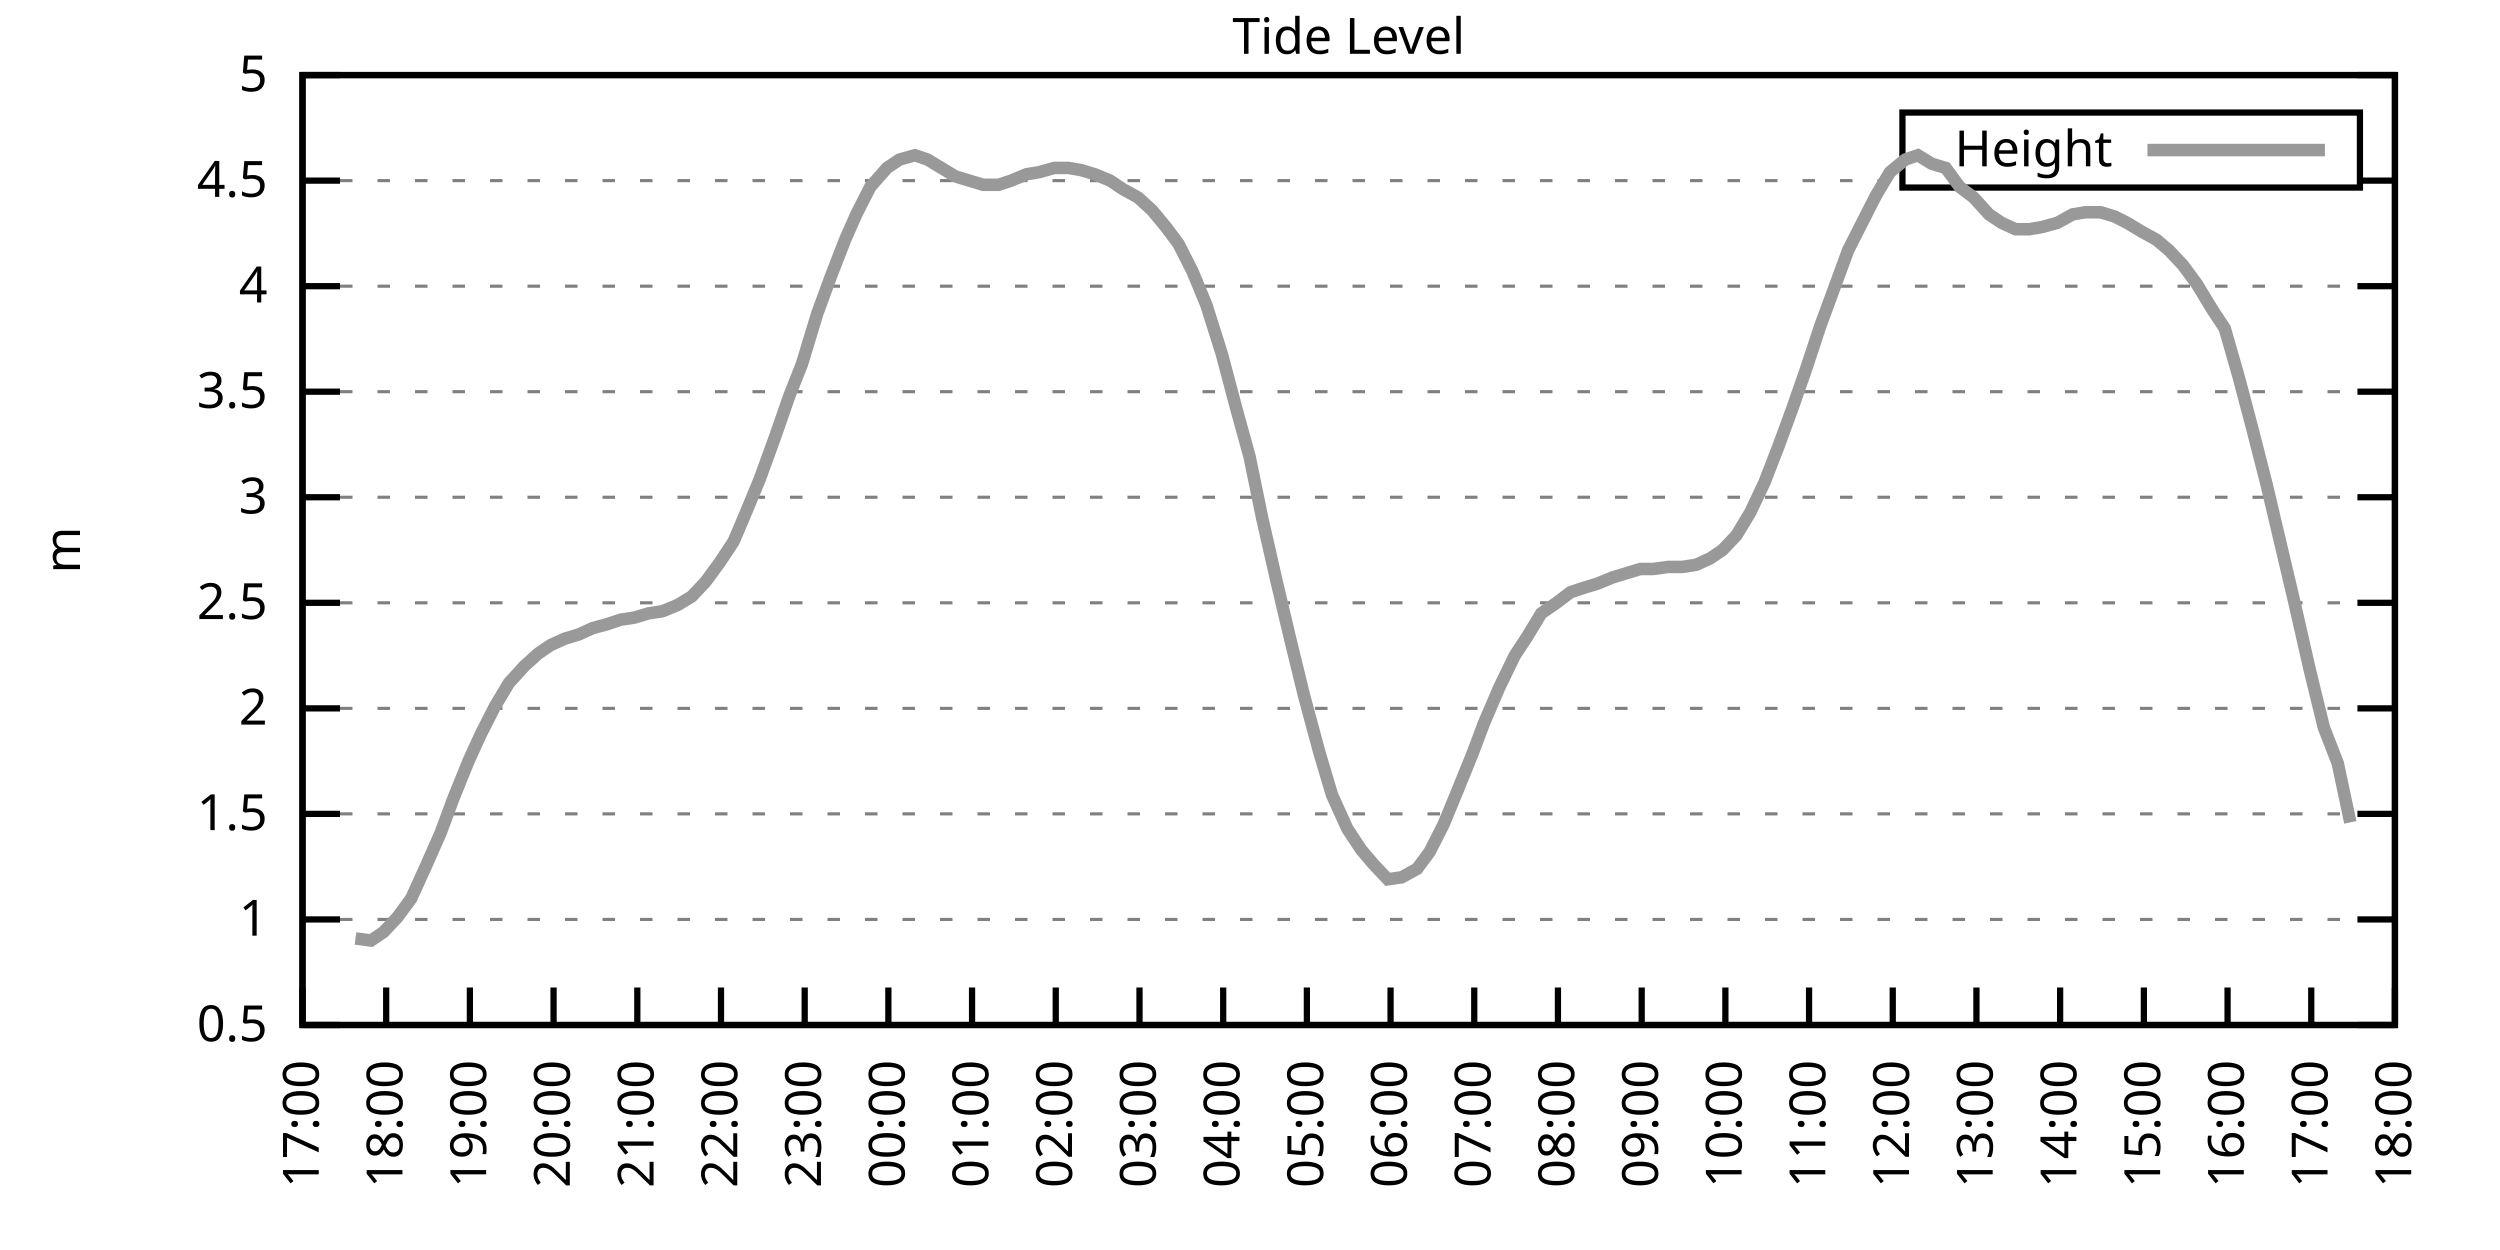
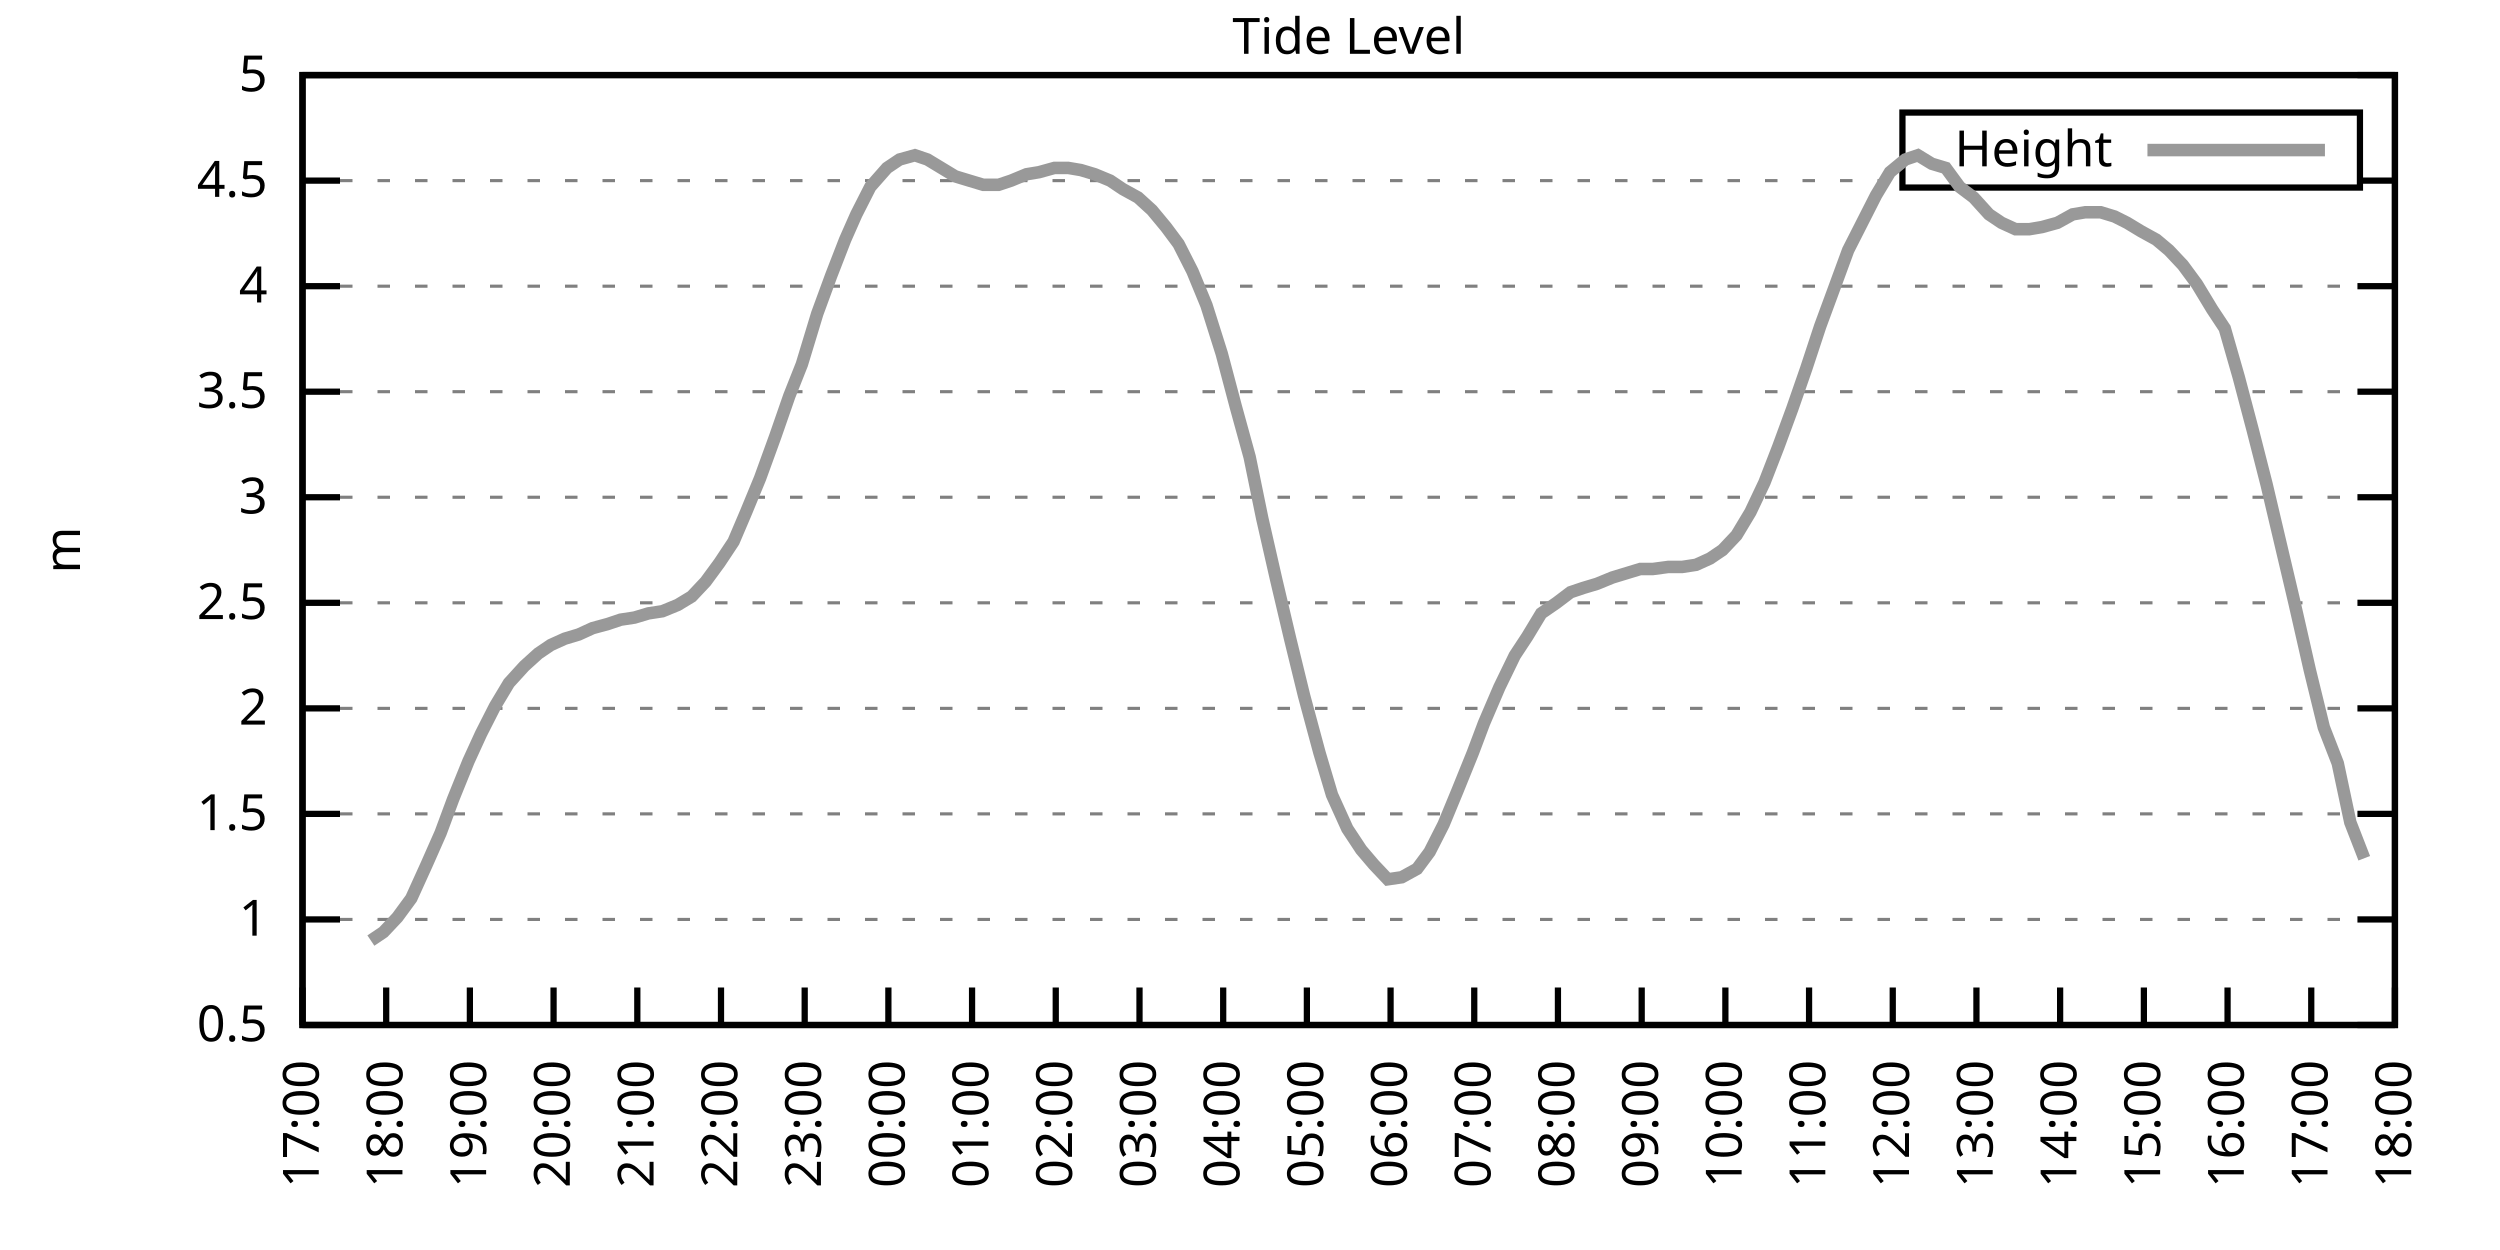
<svg xmlns="http://www.w3.org/2000/svg" xmlns:xlink="http://www.w3.org/1999/xlink" width="400" height="200" viewBox="0 0 400 200">
  <g id="gnuplot_canvas">
    <rect x="0" y="0" width="400" height="200" fill="none" />
    <defs>
      <circle id="gpDot" r="0.5" stroke-width="0.5" stroke="currentColor" />
      <path id="gpPt0" stroke-width="0.333" stroke="currentColor" d="M-1,0 h2 M0,-1 v2" />
      <path id="gpPt1" stroke-width="0.333" stroke="currentColor" d="M-1,-1 L1,1 M1,-1 L-1,1" />
      <path id="gpPt2" stroke-width="0.333" stroke="currentColor" d="M-1,0 L1,0 M0,-1 L0,1 M-1,-1 L1,1 M-1,1 L1,-1" />
      <rect id="gpPt3" stroke-width="0.333" stroke="currentColor" x="-1" y="-1" width="2" height="2" />
      <rect id="gpPt4" stroke-width="0.333" stroke="currentColor" fill="currentColor" x="-1" y="-1" width="2" height="2" />
      <circle id="gpPt5" stroke-width="0.333" stroke="currentColor" cx="0" cy="0" r="1" />
      <use xlink:href="#gpPt5" id="gpPt6" fill="currentColor" stroke="none" />
      <path id="gpPt7" stroke-width="0.333" stroke="currentColor" d="M0,-1.33 L-1.33,0.67 L1.33,0.67 z" />
      <use xlink:href="#gpPt7" id="gpPt8" fill="currentColor" stroke="none" />
      <use xlink:href="#gpPt7" id="gpPt9" stroke="currentColor" transform="rotate(180)" />
      <use xlink:href="#gpPt9" id="gpPt10" fill="currentColor" stroke="none" />
      <use xlink:href="#gpPt3" id="gpPt11" stroke="currentColor" transform="rotate(45)" />
      <use xlink:href="#gpPt11" id="gpPt12" fill="currentColor" stroke="none" />
      <path id="gpPt13" stroke-width="0.333" stroke="currentColor" d="M0,1.330 L1.265,0.411 L0.782,-1.067 L-0.782,-1.076 L-1.265,0.411 z" />
      <use xlink:href="#gpPt13" id="gpPt14" fill="currentColor" stroke="none" />
      <filter id="textbox" filterUnits="objectBoundingBox" x="0" y="0" height="1" width="1">
        <feFlood flood-color="white" flood-opacity="1" result="bgnd" />
        <feComposite in="SourceGraphic" in2="bgnd" operator="atop" />
      </filter>
      <filter id="greybox" filterUnits="objectBoundingBox" x="0" y="0" height="1" width="1">
        <feFlood flood-color="lightgrey" flood-opacity="1" result="grey" />
        <feComposite in="SourceGraphic" in2="grey" operator="atop" />
      </filter>
    </defs>
    <g fill="none" color="white" stroke="currentColor" stroke-width="1.00" stroke-linecap="butt" stroke-linejoin="miter">
</g>
    <g fill="none" color="black" stroke="currentColor" stroke-width="1.00" stroke-linecap="butt" stroke-linejoin="miter">
      <g stroke="none" shape-rendering="crispEdges">
        <polygon fill="rgb(255, 255, 255)" points="48.40,164.00 383.18,164.00 383.18,12.02 48.40,12.02 " />
      </g>
    </g>
    <g fill="none" color="black" stroke="currentColor" stroke-width="1.00" stroke-linecap="butt" stroke-linejoin="miter">
</g>
    <g fill="none" color="black" stroke="black" stroke-width="0.50" stroke-linecap="butt" stroke-linejoin="miter">
</g>
    <g fill="none" color="gray" stroke="currentColor" stroke-width="0.50" stroke-linecap="butt" stroke-linejoin="miter">
      <path stroke="gray" stroke-dasharray="2,4" class="gridline" d="M48.40,164.00 L383.19,164.00  " />
    </g>
    <g fill="none" color="gray" stroke="gray" stroke-width="1.00" stroke-linecap="butt" stroke-linejoin="miter">
</g>
    <g fill="none" color="black" stroke="currentColor" stroke-width="1.00" stroke-linecap="butt" stroke-linejoin="miter">
      <path stroke="black" d="M48.40,164.00 L54.40,164.00 M383.19,164.00 L377.19,164.00  " />
      <g transform="translate(42.80,166.60)" stroke="none" fill="black" font-family="Sans" font-size="8.00" text-anchor="end">
        <text>
          <tspan font-family="Sans"> 0.5</tspan>
        </text>
      </g>
    </g>
    <g fill="none" color="black" stroke="currentColor" stroke-width="1.00" stroke-linecap="butt" stroke-linejoin="miter">
</g>
    <g fill="none" color="black" stroke="black" stroke-width="0.50" stroke-linecap="butt" stroke-linejoin="miter">
</g>
    <g fill="none" color="gray" stroke="currentColor" stroke-width="0.50" stroke-linecap="butt" stroke-linejoin="miter">
      <path stroke="gray" stroke-dasharray="2,4" class="gridline" d="M48.40,147.11 L383.19,147.11  " />
    </g>
    <g fill="none" color="gray" stroke="gray" stroke-width="1.00" stroke-linecap="butt" stroke-linejoin="miter">
</g>
    <g fill="none" color="black" stroke="currentColor" stroke-width="1.00" stroke-linecap="butt" stroke-linejoin="miter">
      <path stroke="black" d="M48.40,147.11 L54.40,147.11 M383.19,147.11 L377.19,147.11  " />
      <g transform="translate(42.80,149.71)" stroke="none" fill="black" font-family="Sans" font-size="8.00" text-anchor="end">
        <text>
          <tspan font-family="Sans"> 1</tspan>
        </text>
      </g>
    </g>
    <g fill="none" color="black" stroke="currentColor" stroke-width="1.00" stroke-linecap="butt" stroke-linejoin="miter">
</g>
    <g fill="none" color="black" stroke="black" stroke-width="0.50" stroke-linecap="butt" stroke-linejoin="miter">
</g>
    <g fill="none" color="gray" stroke="currentColor" stroke-width="0.50" stroke-linecap="butt" stroke-linejoin="miter">
      <path stroke="gray" stroke-dasharray="2,4" class="gridline" d="M48.40,130.22 L383.19,130.22  " />
    </g>
    <g fill="none" color="gray" stroke="gray" stroke-width="1.00" stroke-linecap="butt" stroke-linejoin="miter">
</g>
    <g fill="none" color="black" stroke="currentColor" stroke-width="1.00" stroke-linecap="butt" stroke-linejoin="miter">
      <path stroke="black" d="M48.40,130.22 L54.40,130.22 M383.19,130.22 L377.19,130.22  " />
      <g transform="translate(42.80,132.82)" stroke="none" fill="black" font-family="Sans" font-size="8.00" text-anchor="end">
        <text>
          <tspan font-family="Sans"> 1.5</tspan>
        </text>
      </g>
    </g>
    <g fill="none" color="black" stroke="currentColor" stroke-width="1.00" stroke-linecap="butt" stroke-linejoin="miter">
</g>
    <g fill="none" color="black" stroke="black" stroke-width="0.50" stroke-linecap="butt" stroke-linejoin="miter">
</g>
    <g fill="none" color="gray" stroke="currentColor" stroke-width="0.50" stroke-linecap="butt" stroke-linejoin="miter">
      <path stroke="gray" stroke-dasharray="2,4" class="gridline" d="M48.40,113.34 L383.19,113.34  " />
    </g>
    <g fill="none" color="gray" stroke="gray" stroke-width="1.00" stroke-linecap="butt" stroke-linejoin="miter">
</g>
    <g fill="none" color="black" stroke="currentColor" stroke-width="1.00" stroke-linecap="butt" stroke-linejoin="miter">
      <path stroke="black" d="M48.40,113.34 L54.40,113.34 M383.19,113.34 L377.19,113.34  " />
      <g transform="translate(42.80,115.94)" stroke="none" fill="black" font-family="Sans" font-size="8.00" text-anchor="end">
        <text>
          <tspan font-family="Sans"> 2</tspan>
        </text>
      </g>
    </g>
    <g fill="none" color="black" stroke="currentColor" stroke-width="1.00" stroke-linecap="butt" stroke-linejoin="miter">
</g>
    <g fill="none" color="black" stroke="black" stroke-width="0.50" stroke-linecap="butt" stroke-linejoin="miter">
</g>
    <g fill="none" color="gray" stroke="currentColor" stroke-width="0.50" stroke-linecap="butt" stroke-linejoin="miter">
      <path stroke="gray" stroke-dasharray="2,4" class="gridline" d="M48.40,96.45 L383.19,96.45  " />
    </g>
    <g fill="none" color="gray" stroke="gray" stroke-width="1.00" stroke-linecap="butt" stroke-linejoin="miter">
</g>
    <g fill="none" color="black" stroke="currentColor" stroke-width="1.00" stroke-linecap="butt" stroke-linejoin="miter">
      <path stroke="black" d="M48.40,96.45 L54.40,96.45 M383.19,96.45 L377.19,96.45  " />
      <g transform="translate(42.80,99.05)" stroke="none" fill="black" font-family="Sans" font-size="8.00" text-anchor="end">
        <text>
          <tspan font-family="Sans"> 2.5</tspan>
        </text>
      </g>
    </g>
    <g fill="none" color="black" stroke="currentColor" stroke-width="1.00" stroke-linecap="butt" stroke-linejoin="miter">
</g>
    <g fill="none" color="black" stroke="black" stroke-width="0.50" stroke-linecap="butt" stroke-linejoin="miter">
</g>
    <g fill="none" color="gray" stroke="currentColor" stroke-width="0.50" stroke-linecap="butt" stroke-linejoin="miter">
      <path stroke="gray" stroke-dasharray="2,4" class="gridline" d="M48.40,79.56 L383.19,79.56  " />
    </g>
    <g fill="none" color="gray" stroke="gray" stroke-width="1.00" stroke-linecap="butt" stroke-linejoin="miter">
</g>
    <g fill="none" color="black" stroke="currentColor" stroke-width="1.00" stroke-linecap="butt" stroke-linejoin="miter">
      <path stroke="black" d="M48.40,79.56 L54.40,79.56 M383.19,79.56 L377.19,79.56  " />
      <g transform="translate(42.80,82.16)" stroke="none" fill="black" font-family="Sans" font-size="8.00" text-anchor="end">
        <text>
          <tspan font-family="Sans"> 3</tspan>
        </text>
      </g>
    </g>
    <g fill="none" color="black" stroke="currentColor" stroke-width="1.00" stroke-linecap="butt" stroke-linejoin="miter">
</g>
    <g fill="none" color="black" stroke="black" stroke-width="0.50" stroke-linecap="butt" stroke-linejoin="miter">
</g>
    <g fill="none" color="gray" stroke="currentColor" stroke-width="0.50" stroke-linecap="butt" stroke-linejoin="miter">
      <path stroke="gray" stroke-dasharray="2,4" class="gridline" d="M48.40,62.67 L383.19,62.67  " />
    </g>
    <g fill="none" color="gray" stroke="gray" stroke-width="1.00" stroke-linecap="butt" stroke-linejoin="miter">
</g>
    <g fill="none" color="black" stroke="currentColor" stroke-width="1.00" stroke-linecap="butt" stroke-linejoin="miter">
      <path stroke="black" d="M48.40,62.67 L54.40,62.67 M383.19,62.67 L377.19,62.67  " />
      <g transform="translate(42.80,65.27)" stroke="none" fill="black" font-family="Sans" font-size="8.00" text-anchor="end">
        <text>
          <tspan font-family="Sans"> 3.5</tspan>
        </text>
      </g>
    </g>
    <g fill="none" color="black" stroke="currentColor" stroke-width="1.00" stroke-linecap="butt" stroke-linejoin="miter">
</g>
    <g fill="none" color="black" stroke="black" stroke-width="0.50" stroke-linecap="butt" stroke-linejoin="miter">
</g>
    <g fill="none" color="gray" stroke="currentColor" stroke-width="0.50" stroke-linecap="butt" stroke-linejoin="miter">
      <path stroke="gray" stroke-dasharray="2,4" class="gridline" d="M48.40,45.79 L383.19,45.79  " />
    </g>
    <g fill="none" color="gray" stroke="gray" stroke-width="1.00" stroke-linecap="butt" stroke-linejoin="miter">
</g>
    <g fill="none" color="black" stroke="currentColor" stroke-width="1.00" stroke-linecap="butt" stroke-linejoin="miter">
      <path stroke="black" d="M48.40,45.79 L54.40,45.79 M383.19,45.79 L377.19,45.79  " />
      <g transform="translate(42.80,48.39)" stroke="none" fill="black" font-family="Sans" font-size="8.00" text-anchor="end">
        <text>
          <tspan font-family="Sans"> 4</tspan>
        </text>
      </g>
    </g>
    <g fill="none" color="black" stroke="currentColor" stroke-width="1.00" stroke-linecap="butt" stroke-linejoin="miter">
</g>
    <g fill="none" color="black" stroke="black" stroke-width="0.50" stroke-linecap="butt" stroke-linejoin="miter">
</g>
    <g fill="none" color="gray" stroke="currentColor" stroke-width="0.50" stroke-linecap="butt" stroke-linejoin="miter">
      <path stroke="gray" stroke-dasharray="2,4" class="gridline" d="M48.40,28.90 L304.39,28.90 M377.59,28.90 L383.19,28.90  " />
    </g>
    <g fill="none" color="gray" stroke="gray" stroke-width="1.00" stroke-linecap="butt" stroke-linejoin="miter">
</g>
    <g fill="none" color="black" stroke="currentColor" stroke-width="1.00" stroke-linecap="butt" stroke-linejoin="miter">
      <path stroke="black" d="M48.40,28.90 L54.40,28.90 M383.19,28.90 L377.19,28.90  " />
      <g transform="translate(42.80,31.50)" stroke="none" fill="black" font-family="Sans" font-size="8.00" text-anchor="end">
        <text>
          <tspan font-family="Sans"> 4.5</tspan>
        </text>
      </g>
    </g>
    <g fill="none" color="black" stroke="currentColor" stroke-width="1.00" stroke-linecap="butt" stroke-linejoin="miter">
</g>
    <g fill="none" color="black" stroke="black" stroke-width="0.50" stroke-linecap="butt" stroke-linejoin="miter">
</g>
    <g fill="none" color="gray" stroke="currentColor" stroke-width="0.50" stroke-linecap="butt" stroke-linejoin="miter">
      <path stroke="gray" stroke-dasharray="2,4" class="gridline" d="M48.40,12.01 L383.19,12.01  " />
    </g>
    <g fill="none" color="gray" stroke="gray" stroke-width="1.00" stroke-linecap="butt" stroke-linejoin="miter">
</g>
    <g fill="none" color="black" stroke="currentColor" stroke-width="1.00" stroke-linecap="butt" stroke-linejoin="miter">
      <path stroke="black" d="M48.40,12.01 L54.40,12.01 M383.19,12.01 L377.19,12.01  " />
      <g transform="translate(42.80,14.61)" stroke="none" fill="black" font-family="Sans" font-size="8.00" text-anchor="end">
        <text>
          <tspan font-family="Sans"> 5</tspan>
        </text>
      </g>
    </g>
    <g fill="none" color="black" stroke="currentColor" stroke-width="1.00" stroke-linecap="butt" stroke-linejoin="miter">
      <path stroke="black" d="M48.40,164.00 L48.40,158.00  " />
      <g transform="translate(51.00,169.60) rotate(270.00)" stroke="none" fill="black" font-family="Sans" font-size="8.00" text-anchor="end">
        <text>
          <tspan font-family="Sans">17:00</tspan>
        </text>
      </g>
    </g>
    <g fill="none" color="black" stroke="currentColor" stroke-width="1.00" stroke-linecap="butt" stroke-linejoin="miter">
      <path stroke="black" d="M61.79,164.00 L61.79,158.00  " />
      <g transform="translate(64.39,169.60) rotate(270.00)" stroke="none" fill="black" font-family="Sans" font-size="8.00" text-anchor="end">
        <text>
          <tspan font-family="Sans">18:00</tspan>
        </text>
      </g>
    </g>
    <g fill="none" color="black" stroke="currentColor" stroke-width="1.00" stroke-linecap="butt" stroke-linejoin="miter">
      <path stroke="black" d="M75.18,164.00 L75.18,158.00  " />
      <g transform="translate(77.78,169.60) rotate(270.00)" stroke="none" fill="black" font-family="Sans" font-size="8.00" text-anchor="end">
        <text>
          <tspan font-family="Sans">19:00</tspan>
        </text>
      </g>
    </g>
    <g fill="none" color="black" stroke="currentColor" stroke-width="1.00" stroke-linecap="butt" stroke-linejoin="miter">
      <path stroke="black" d="M88.57,164.00 L88.57,158.00  " />
      <g transform="translate(91.17,169.60) rotate(270.00)" stroke="none" fill="black" font-family="Sans" font-size="8.00" text-anchor="end">
        <text>
          <tspan font-family="Sans">20:00</tspan>
        </text>
      </g>
    </g>
    <g fill="none" color="black" stroke="currentColor" stroke-width="1.00" stroke-linecap="butt" stroke-linejoin="miter">
      <path stroke="black" d="M101.97,164.00 L101.97,158.00  " />
      <g transform="translate(104.57,169.60) rotate(270.00)" stroke="none" fill="black" font-family="Sans" font-size="8.00" text-anchor="end">
        <text>
          <tspan font-family="Sans">21:00</tspan>
        </text>
      </g>
    </g>
    <g fill="none" color="black" stroke="currentColor" stroke-width="1.00" stroke-linecap="butt" stroke-linejoin="miter">
      <path stroke="black" d="M115.36,164.00 L115.36,158.00  " />
      <g transform="translate(117.96,169.60) rotate(270.00)" stroke="none" fill="black" font-family="Sans" font-size="8.00" text-anchor="end">
        <text>
          <tspan font-family="Sans">22:00</tspan>
        </text>
      </g>
    </g>
    <g fill="none" color="black" stroke="currentColor" stroke-width="1.00" stroke-linecap="butt" stroke-linejoin="miter">
      <path stroke="black" d="M128.75,164.00 L128.75,158.00  " />
      <g transform="translate(131.35,169.60) rotate(270.00)" stroke="none" fill="black" font-family="Sans" font-size="8.00" text-anchor="end">
        <text>
          <tspan font-family="Sans">23:00</tspan>
        </text>
      </g>
    </g>
    <g fill="none" color="black" stroke="currentColor" stroke-width="1.00" stroke-linecap="butt" stroke-linejoin="miter">
      <path stroke="black" d="M142.14,164.00 L142.14,158.00  " />
      <g transform="translate(144.74,169.60) rotate(270.00)" stroke="none" fill="black" font-family="Sans" font-size="8.00" text-anchor="end">
        <text>
          <tspan font-family="Sans">00:00</tspan>
        </text>
      </g>
    </g>
    <g fill="none" color="black" stroke="currentColor" stroke-width="1.00" stroke-linecap="butt" stroke-linejoin="miter">
      <path stroke="black" d="M155.53,164.00 L155.53,158.00  " />
      <g transform="translate(158.13,169.60) rotate(270.00)" stroke="none" fill="black" font-family="Sans" font-size="8.00" text-anchor="end">
        <text>
          <tspan font-family="Sans">01:00</tspan>
        </text>
      </g>
    </g>
    <g fill="none" color="black" stroke="currentColor" stroke-width="1.00" stroke-linecap="butt" stroke-linejoin="miter">
      <path stroke="black" d="M168.92,164.00 L168.92,158.00  " />
      <g transform="translate(171.52,169.60) rotate(270.00)" stroke="none" fill="black" font-family="Sans" font-size="8.00" text-anchor="end">
        <text>
          <tspan font-family="Sans">02:00</tspan>
        </text>
      </g>
    </g>
    <g fill="none" color="black" stroke="currentColor" stroke-width="1.00" stroke-linecap="butt" stroke-linejoin="miter">
      <path stroke="black" d="M182.32,164.00 L182.32,158.00  " />
      <g transform="translate(184.92,169.60) rotate(270.00)" stroke="none" fill="black" font-family="Sans" font-size="8.00" text-anchor="end">
        <text>
          <tspan font-family="Sans">03:00</tspan>
        </text>
      </g>
    </g>
    <g fill="none" color="black" stroke="currentColor" stroke-width="1.00" stroke-linecap="butt" stroke-linejoin="miter">
      <path stroke="black" d="M195.71,164.00 L195.71,158.00  " />
      <g transform="translate(198.31,169.60) rotate(270.00)" stroke="none" fill="black" font-family="Sans" font-size="8.00" text-anchor="end">
        <text>
          <tspan font-family="Sans">04:00</tspan>
        </text>
      </g>
    </g>
    <g fill="none" color="black" stroke="currentColor" stroke-width="1.00" stroke-linecap="butt" stroke-linejoin="miter">
      <path stroke="black" d="M209.10,164.00 L209.10,158.00  " />
      <g transform="translate(211.70,169.60) rotate(270.00)" stroke="none" fill="black" font-family="Sans" font-size="8.00" text-anchor="end">
        <text>
          <tspan font-family="Sans">05:00</tspan>
        </text>
      </g>
    </g>
    <g fill="none" color="black" stroke="currentColor" stroke-width="1.00" stroke-linecap="butt" stroke-linejoin="miter">
      <path stroke="black" d="M222.49,164.00 L222.49,158.00  " />
      <g transform="translate(225.09,169.60) rotate(270.00)" stroke="none" fill="black" font-family="Sans" font-size="8.00" text-anchor="end">
        <text>
          <tspan font-family="Sans">06:00</tspan>
        </text>
      </g>
    </g>
    <g fill="none" color="black" stroke="currentColor" stroke-width="1.00" stroke-linecap="butt" stroke-linejoin="miter">
      <path stroke="black" d="M235.88,164.00 L235.88,158.00  " />
      <g transform="translate(238.48,169.60) rotate(270.00)" stroke="none" fill="black" font-family="Sans" font-size="8.00" text-anchor="end">
        <text>
          <tspan font-family="Sans">07:00</tspan>
        </text>
      </g>
    </g>
    <g fill="none" color="black" stroke="currentColor" stroke-width="1.00" stroke-linecap="butt" stroke-linejoin="miter">
      <path stroke="black" d="M249.27,164.00 L249.27,158.00  " />
      <g transform="translate(251.87,169.60) rotate(270.00)" stroke="none" fill="black" font-family="Sans" font-size="8.00" text-anchor="end">
        <text>
          <tspan font-family="Sans">08:00</tspan>
        </text>
      </g>
    </g>
    <g fill="none" color="black" stroke="currentColor" stroke-width="1.00" stroke-linecap="butt" stroke-linejoin="miter">
      <path stroke="black" d="M262.67,164.00 L262.67,158.00  " />
      <g transform="translate(265.27,169.60) rotate(270.00)" stroke="none" fill="black" font-family="Sans" font-size="8.00" text-anchor="end">
        <text>
          <tspan font-family="Sans">09:00</tspan>
        </text>
      </g>
    </g>
    <g fill="none" color="black" stroke="currentColor" stroke-width="1.00" stroke-linecap="butt" stroke-linejoin="miter">
      <path stroke="black" d="M276.06,164.00 L276.06,158.00  " />
      <g transform="translate(278.66,169.60) rotate(270.00)" stroke="none" fill="black" font-family="Sans" font-size="8.00" text-anchor="end">
        <text>
          <tspan font-family="Sans">10:00</tspan>
        </text>
      </g>
    </g>
    <g fill="none" color="black" stroke="currentColor" stroke-width="1.00" stroke-linecap="butt" stroke-linejoin="miter">
      <path stroke="black" d="M289.45,164.00 L289.45,158.00  " />
      <g transform="translate(292.05,169.60) rotate(270.00)" stroke="none" fill="black" font-family="Sans" font-size="8.00" text-anchor="end">
        <text>
          <tspan font-family="Sans">11:00</tspan>
        </text>
      </g>
    </g>
    <g fill="none" color="black" stroke="currentColor" stroke-width="1.00" stroke-linecap="butt" stroke-linejoin="miter">
      <path stroke="black" d="M302.84,164.00 L302.84,158.00  " />
      <g transform="translate(305.44,169.60) rotate(270.00)" stroke="none" fill="black" font-family="Sans" font-size="8.00" text-anchor="end">
        <text>
          <tspan font-family="Sans">12:00</tspan>
        </text>
      </g>
    </g>
    <g fill="none" color="black" stroke="currentColor" stroke-width="1.00" stroke-linecap="butt" stroke-linejoin="miter">
      <path stroke="black" d="M316.23,164.00 L316.23,158.00  " />
      <g transform="translate(318.83,169.60) rotate(270.00)" stroke="none" fill="black" font-family="Sans" font-size="8.00" text-anchor="end">
        <text>
          <tspan font-family="Sans">13:00</tspan>
        </text>
      </g>
    </g>
    <g fill="none" color="black" stroke="currentColor" stroke-width="1.00" stroke-linecap="butt" stroke-linejoin="miter">
      <path stroke="black" d="M329.62,164.00 L329.62,158.00  " />
      <g transform="translate(332.22,169.60) rotate(270.00)" stroke="none" fill="black" font-family="Sans" font-size="8.00" text-anchor="end">
        <text>
          <tspan font-family="Sans">14:00</tspan>
        </text>
      </g>
    </g>
    <g fill="none" color="black" stroke="currentColor" stroke-width="1.00" stroke-linecap="butt" stroke-linejoin="miter">
      <path stroke="black" d="M343.02,164.00 L343.02,158.00  " />
      <g transform="translate(345.62,169.60) rotate(270.00)" stroke="none" fill="black" font-family="Sans" font-size="8.00" text-anchor="end">
        <text>
          <tspan font-family="Sans">15:00</tspan>
        </text>
      </g>
    </g>
    <g fill="none" color="black" stroke="currentColor" stroke-width="1.00" stroke-linecap="butt" stroke-linejoin="miter">
      <path stroke="black" d="M356.41,164.00 L356.41,158.00  " />
      <g transform="translate(359.01,169.60) rotate(270.00)" stroke="none" fill="black" font-family="Sans" font-size="8.00" text-anchor="end">
        <text>
          <tspan font-family="Sans">16:00</tspan>
        </text>
      </g>
    </g>
    <g fill="none" color="black" stroke="currentColor" stroke-width="1.00" stroke-linecap="butt" stroke-linejoin="miter">
      <path stroke="black" d="M369.80,164.00 L369.80,158.00  " />
      <g transform="translate(372.40,169.60) rotate(270.00)" stroke="none" fill="black" font-family="Sans" font-size="8.00" text-anchor="end">
        <text>
          <tspan font-family="Sans">17:00</tspan>
        </text>
      </g>
    </g>
    <g fill="none" color="black" stroke="currentColor" stroke-width="1.00" stroke-linecap="butt" stroke-linejoin="miter">
      <path stroke="black" d="M383.19,164.00 L383.19,158.00  " />
      <g transform="translate(385.79,169.60) rotate(270.00)" stroke="none" fill="black" font-family="Sans" font-size="8.00" text-anchor="end">
        <text>
          <tspan font-family="Sans">18:00</tspan>
        </text>
      </g>
    </g>
    <g fill="none" color="black" stroke="currentColor" stroke-width="1.00" stroke-linecap="butt" stroke-linejoin="miter">
</g>
    <g fill="none" color="black" stroke="currentColor" stroke-width="1.00" stroke-linecap="butt" stroke-linejoin="miter">
      <path stroke="black" d="M48.40,12.01 L48.40,164.00 L383.19,164.00 L383.19,12.01 L48.40,12.01 Z  " />
    </g>
    <g fill="none" color="black" stroke="currentColor" stroke-width="1.00" stroke-linecap="butt" stroke-linejoin="miter">
</g>
    <g fill="none" color="black" stroke="currentColor" stroke-width="1.00" stroke-linecap="butt" stroke-linejoin="miter">
      <path stroke="black" d="M304.39,30.01 L304.39,18.01 L377.59,18.01 L377.59,30.01 L304.39,30.01 Z  " />
    </g>
    <g id="Tide_level_plot_1">
      <g fill="none" color="white" stroke="black" stroke-width="2.00" stroke-linecap="butt" stroke-linejoin="miter">
</g>
      <g fill="none" color="black" stroke="currentColor" stroke-width="2.00" stroke-linecap="butt" stroke-linejoin="miter">
        <g transform="translate(337.99,26.61)" stroke="none" fill="black" font-family="Sans" font-size="8.00" text-anchor="end">
          <text>
            <tspan font-family="Sans">Height</tspan>
          </text>
        </g>
      </g>
      <g fill="none" color="black" stroke="currentColor" stroke-width="2.00" stroke-linecap="butt" stroke-linejoin="miter">
-         <path stroke="rgb(153, 153, 153)" d="M343.59,24.01 L371.99,24.01 M56.88,150.15 L59.34,150.49 L61.35,149.14 L63.58,146.77 L65.81,143.73 L68.26,138.33   L70.50,133.26 L72.50,127.86 L74.96,121.78 L76.97,117.39 L79.20,113.00 L81.43,109.28 L83.89,106.58 L86.12,104.56   L88.13,103.20 L90.36,102.19 L92.59,101.52 L94.82,100.50 L97.28,99.83 L99.29,99.15 L101.52,98.81 L103.75,98.14   L105.98,97.80 L108.44,96.79 L110.67,95.44 L112.90,93.07 L115.13,90.03 L117.37,86.65 L119.38,81.93 L121.61,76.52   L124.06,69.77 L126.29,63.35 L128.30,58.28 L130.76,50.18 L132.99,44.10 L135.22,38.35 L137.01,34.30 L139.24,29.91   L141.92,26.87 L143.93,25.52 L146.38,24.84 L148.39,25.52 L150.62,26.87 L152.85,28.22 L155.09,28.90 L157.32,29.57   L159.77,29.57 L161.78,28.90 L164.24,27.88 L166.25,27.55 L168.70,26.87 L170.93,26.87 L172.94,27.21 L175.17,27.88   L177.63,28.90 L179.64,30.25 L182.09,31.60 L184.32,33.63 L186.56,36.33 L188.57,39.03 L190.80,43.42 L193.03,48.83   L195.48,56.59 L197.72,65.04 L199.95,73.14 L201.96,82.94 L204.19,92.73 L206.42,102.19 L208.65,111.31 L211.11,120.43   L213.12,127.18 L215.57,132.59 L217.80,135.97 L219.81,138.33 L222.04,140.69 L224.28,140.36 L226.73,139.01 L228.74,136.30   L230.97,131.91 L233.20,126.51 L235.66,120.43 L237.44,115.70 L239.90,109.96 L242.36,104.89 L244.36,101.85 L246.60,98.14   L249.05,96.45 L251.28,94.76 L253.29,94.08 L255.52,93.41 L257.98,92.40 L260.21,91.72 L262.44,91.04 L264.45,91.04   L266.91,90.71 L269.14,90.71 L271.37,90.37 L273.60,89.36 L275.61,88.00 L277.84,85.64 L280.07,81.93 L282.31,77.20   L284.54,71.45 L286.77,65.38 L289.00,58.96 L291.23,52.20 L293.47,46.12 L295.70,40.04 L297.93,35.65 L300.16,31.26   L302.39,27.55 L304.85,25.52 L306.86,24.84 L309.09,26.20 L311.32,26.87 L313.55,29.91 L315.79,31.60 L318.24,34.30   L320.25,35.65 L322.48,36.67 L324.71,36.67 L326.72,36.33 L329.18,35.65 L331.63,34.30 L333.64,33.96 L336.10,33.96   L338.33,34.64 L340.34,35.65 L342.57,37.00 L345.02,38.35 L347.03,40.04 L349.26,42.41 L351.50,45.45 L353.95,49.50   L355.96,52.54 L358.19,60.31 L360.42,68.75 L362.66,77.53 L364.89,86.99 L367.12,96.45 L369.58,107.26 L371.81,116.38   L374.04,122.12 L376.05,131.58  " />
+         <path stroke="rgb(153, 153, 153)" d="M343.59,24.01 L371.99,24.01 M59.34,150.49 L61.35,149.14 L63.58,146.77 L65.81,143.73 L68.26,138.33 L70.50,133.26   L72.50,127.86 L74.96,121.78 L76.97,117.39 L79.20,113.00 L81.43,109.28 L83.89,106.58 L86.12,104.56 L88.13,103.20   L90.36,102.19 L92.59,101.52 L94.82,100.50 L97.28,99.83 L99.29,99.15 L101.52,98.81 L103.75,98.14 L105.98,97.80   L108.44,96.79 L110.67,95.44 L112.90,93.07 L115.13,90.03 L117.37,86.65 L119.38,81.93 L121.61,76.52 L124.06,69.77   L126.29,63.35 L128.30,58.28 L130.76,50.18 L132.99,44.10 L135.22,38.35 L137.01,34.30 L139.24,29.91 L141.92,26.87   L143.93,25.52 L146.38,24.84 L148.39,25.52 L150.62,26.87 L152.85,28.22 L155.09,28.90 L157.32,29.57 L159.77,29.57   L161.78,28.90 L164.24,27.88 L166.25,27.55 L168.70,26.87 L170.93,26.87 L172.94,27.21 L175.17,27.88 L177.63,28.90   L179.64,30.25 L182.09,31.60 L184.32,33.63 L186.56,36.33 L188.57,39.03 L190.80,43.42 L193.03,48.83 L195.48,56.59   L197.72,65.04 L199.95,73.14 L201.96,82.94 L204.19,92.73 L206.42,102.19 L208.65,111.31 L211.11,120.43 L213.12,127.18   L215.57,132.59 L217.80,135.97 L219.81,138.33 L222.04,140.69 L224.28,140.36 L226.73,139.01 L228.74,136.30 L230.97,131.91   L233.20,126.51 L235.66,120.43 L237.44,115.70 L239.90,109.96 L242.36,104.89 L244.36,101.85 L246.60,98.14 L249.05,96.45   L251.28,94.76 L253.29,94.08 L255.52,93.41 L257.98,92.40 L260.21,91.72 L262.44,91.04 L264.45,91.04 L266.91,90.71   L269.14,90.71 L271.37,90.37 L273.60,89.36 L275.61,88.00 L277.84,85.64 L280.07,81.93 L282.31,77.20 L284.54,71.45   L286.77,65.38 L289.00,58.96 L291.23,52.20 L293.47,46.12 L295.70,40.04 L297.93,35.65 L300.16,31.26 L302.39,27.55   L304.85,25.52 L306.86,24.84 L309.09,26.20 L311.32,26.87 L313.55,29.91 L315.79,31.60 L318.24,34.30 L320.25,35.65   L322.48,36.67 L324.71,36.67 L326.72,36.33 L329.18,35.65 L331.63,34.30 L333.64,33.96 L336.10,33.96 L338.33,34.64   L340.34,35.65 L342.57,37.00 L345.02,38.35 L347.03,40.04 L349.26,42.41 L351.50,45.45 L353.95,49.50 L355.96,52.54   L358.19,60.31 L360.42,68.75 L362.66,77.53 L364.89,86.99 L367.12,96.45 L369.58,107.26 L371.81,116.38 L374.04,122.12   L376.05,131.58 L378.28,137.32  " />
      </g>
    </g>
    <g fill="none" color="black" stroke="currentColor" stroke-width="2.00" stroke-linecap="butt" stroke-linejoin="miter">
</g>
    <g fill="none" color="black" stroke="black" stroke-width="1.00" stroke-linecap="butt" stroke-linejoin="miter">
</g>
    <g fill="none" color="black" stroke="currentColor" stroke-width="1.00" stroke-linecap="butt" stroke-linejoin="miter">
      <path stroke="black" d="M48.40,12.01 L48.40,164.00 L383.19,164.00 L383.19,12.01 L48.40,12.01 Z  " />
      <g transform="translate(12.80,88.01) rotate(270.00)" stroke="none" fill="black" font-family="Sans" font-size="8.00" text-anchor="middle">
        <text>
          <tspan font-family="Sans">m</tspan>
        </text>
      </g>
    </g>
    <g fill="none" color="black" stroke="currentColor" stroke-width="1.00" stroke-linecap="butt" stroke-linejoin="miter">
</g>
    <g fill="none" color="black" stroke="currentColor" stroke-width="1.00" stroke-linecap="butt" stroke-linejoin="miter">
      <g transform="translate(215.79,8.61)" stroke="none" fill="black" font-family="Sans" font-size="8.00" text-anchor="middle">
        <text>
          <tspan font-family="Sans">Tide Level</tspan>
        </text>
      </g>
    </g>
    <g fill="none" color="black" stroke="currentColor" stroke-width="1.00" stroke-linecap="butt" stroke-linejoin="miter">
</g>
  </g>
</svg>
